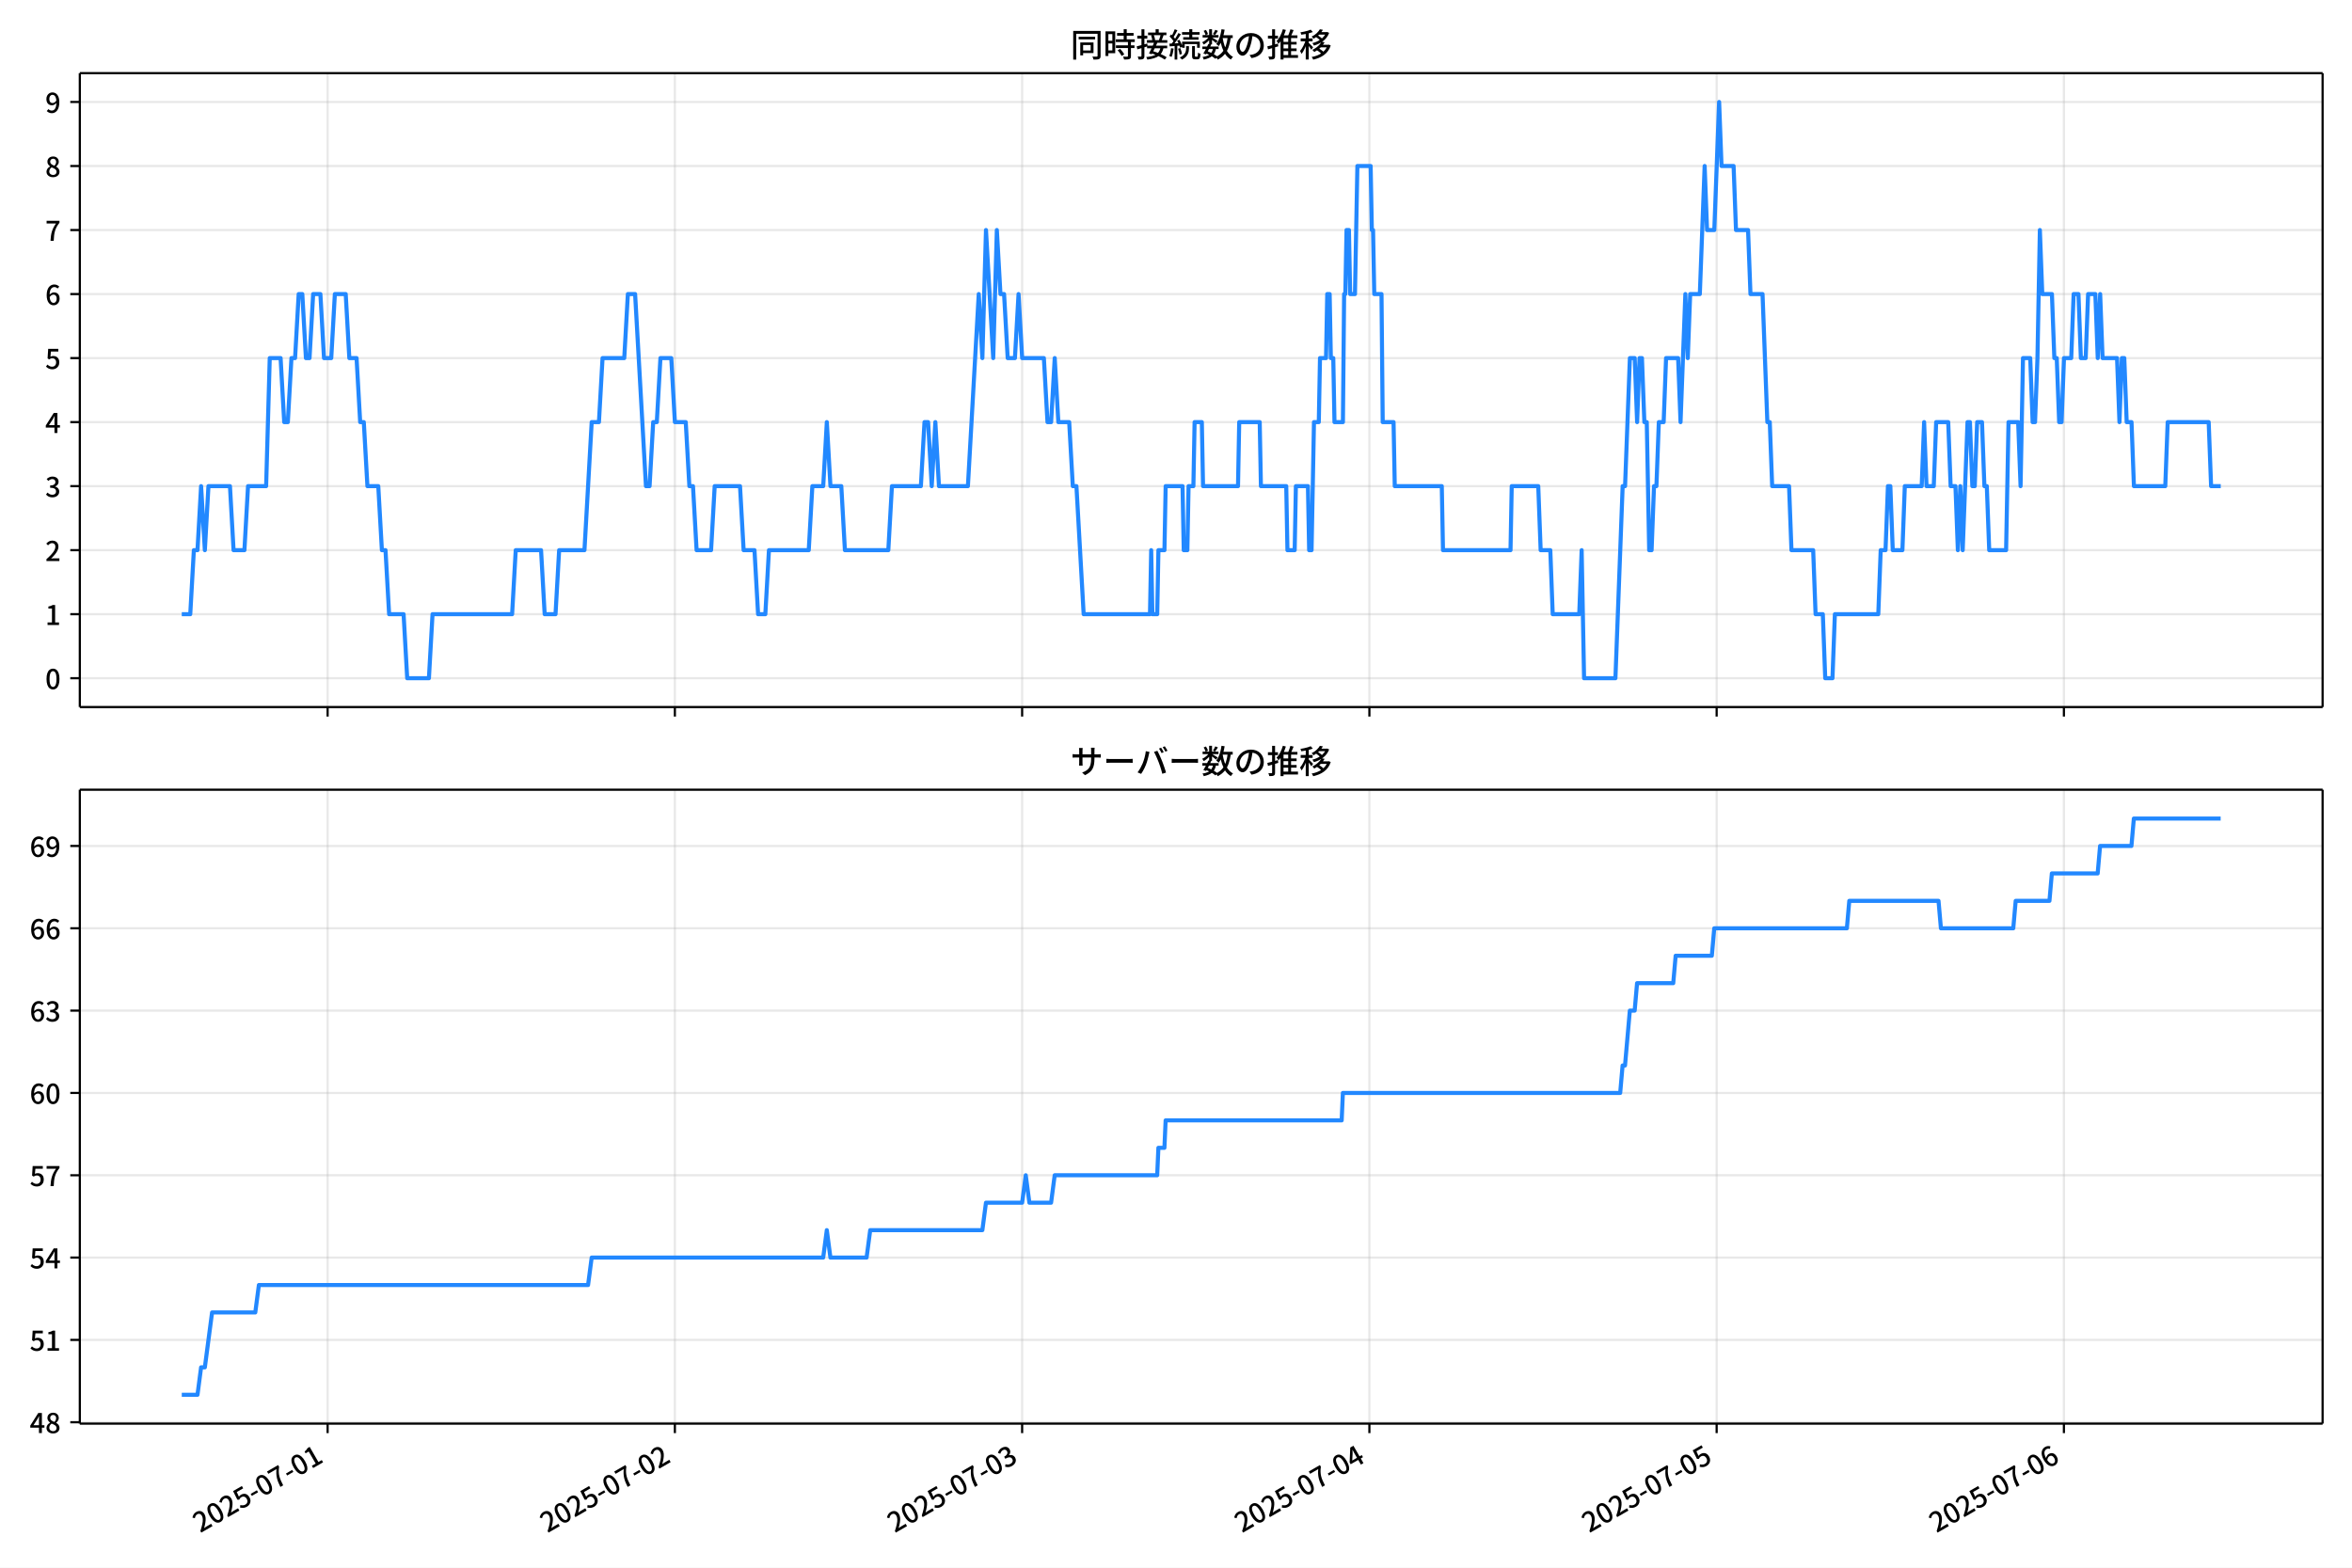
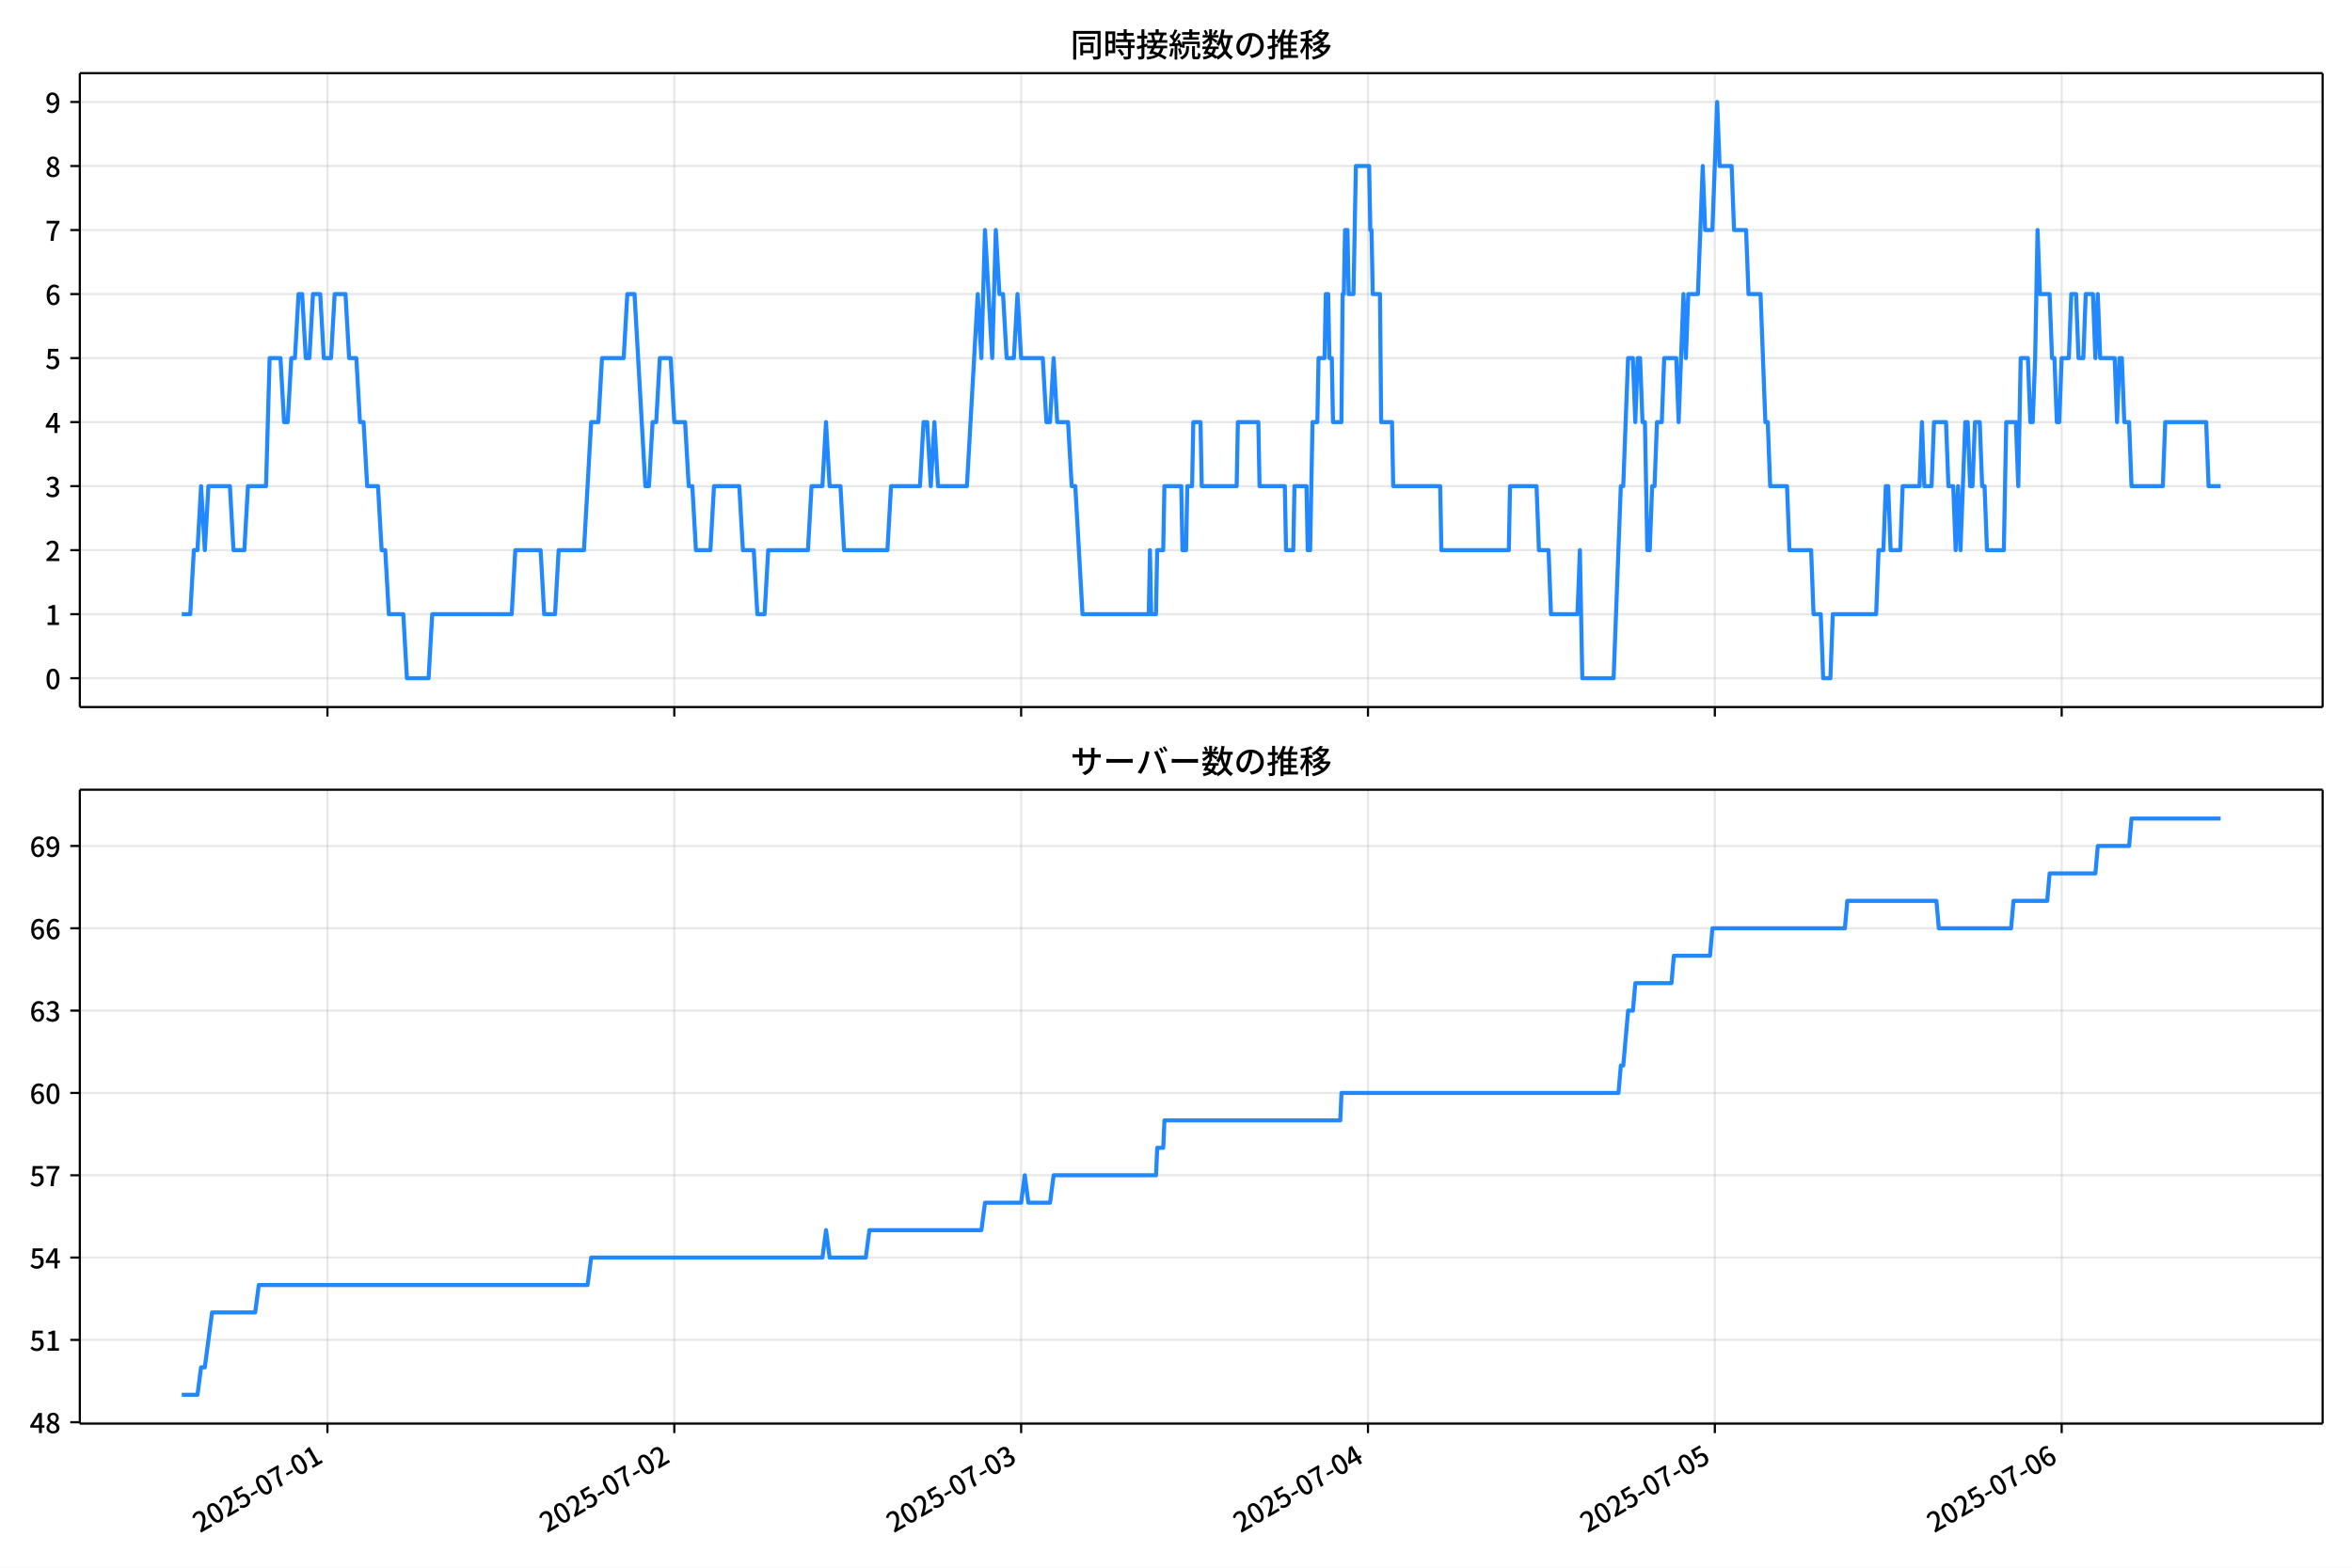
<svg xmlns="http://www.w3.org/2000/svg" xmlns:xlink="http://www.w3.org/1999/xlink" version="1.1" viewBox="0 0 864 576">
  <defs>
    <style type="text/css">*{stroke-linejoin: round; stroke-linecap: butt}</style>
  </defs>
  <g id="aa">
    <g id="ab">
      <path d="m0 576h864v-576h-864z" fill="#fff" />
    </g>
    <g id="ac">
      <g id="ad">
        <path d="m29.32 259.78h823.88v-232.9h-823.88z" fill="#fff" />
      </g>
      <g id="ae">
        <g id="af">
          <g id="ag">
-             <path d="m120.35 259.78v-232.9" clip-path="url(#c)" fill="none" stroke="#b0b0b0" stroke-linecap="square" stroke-opacity=".3" stroke-width=".8" />
+             <path d="m120.29 259.78v-232.9" clip-path="url(#c)" fill="none" stroke="#b0b0b0" stroke-linecap="square" stroke-opacity=".3" stroke-width=".8" />
          </g>
          <g id="ah">
            <defs>
              <path id="f" d="m0 0v3.5" stroke="#000" stroke-width=".8" />
            </defs>
-             <use x="120.35" y="259.778" stroke="#000000" stroke-width=".8" xlink:href="#f" />
+             <use x="120.287" y="259.778" stroke="#000000" stroke-width=".8" xlink:href="#f" />
          </g>
        </g>
        <g id="ai">
          <g id="aj">
-             <path d="m247.91 259.78v-232.9" clip-path="url(#c)" fill="none" stroke="#b0b0b0" stroke-linecap="square" stroke-opacity=".3" stroke-width=".8" />
+             <path d="m247.7 259.78v-232.9" clip-path="url(#c)" fill="none" stroke="#b0b0b0" stroke-linecap="square" stroke-opacity=".3" stroke-width=".8" />
          </g>
          <g id="ak">
-             <use x="247.914" y="259.778" stroke="#000000" stroke-width=".8" xlink:href="#f" />
+             <use x="247.7" y="259.778" stroke="#000000" stroke-width=".8" xlink:href="#f" />
          </g>
        </g>
        <g id="al">
          <g id="am">
-             <path d="m375.48 259.78v-232.9" clip-path="url(#c)" fill="none" stroke="#b0b0b0" stroke-linecap="square" stroke-opacity=".3" stroke-width=".8" />
+             <path d="m375.11 259.78v-232.9" clip-path="url(#c)" fill="none" stroke="#b0b0b0" stroke-linecap="square" stroke-opacity=".3" stroke-width=".8" />
          </g>
          <g id="an">
-             <use x="375.478" y="259.778" stroke="#000000" stroke-width=".8" xlink:href="#f" />
+             <use x="375.114" y="259.778" stroke="#000000" stroke-width=".8" xlink:href="#f" />
          </g>
        </g>
        <g id="ao">
          <g id="ap">
-             <path d="m503.04 259.78v-232.9" clip-path="url(#c)" fill="none" stroke="#b0b0b0" stroke-linecap="square" stroke-opacity=".3" stroke-width=".8" />
+             <path d="m502.53 259.78v-232.9" clip-path="url(#c)" fill="none" stroke="#b0b0b0" stroke-linecap="square" stroke-opacity=".3" stroke-width=".8" />
          </g>
          <g id="aq">
-             <use x="503.042" y="259.778" stroke="#000000" stroke-width=".8" xlink:href="#f" />
+             <use x="502.527" y="259.778" stroke="#000000" stroke-width=".8" xlink:href="#f" />
          </g>
        </g>
        <g id="ar">
          <g id="as">
-             <path d="m630.61 259.78v-232.9" clip-path="url(#c)" fill="none" stroke="#b0b0b0" stroke-linecap="square" stroke-opacity=".3" stroke-width=".8" />
+             <path d="m629.94 259.78v-232.9" clip-path="url(#c)" fill="none" stroke="#b0b0b0" stroke-linecap="square" stroke-opacity=".3" stroke-width=".8" />
          </g>
          <g id="at">
-             <use x="630.606" y="259.778" stroke="#000000" stroke-width=".8" xlink:href="#f" />
+             <use x="629.94" y="259.778" stroke="#000000" stroke-width=".8" xlink:href="#f" />
          </g>
        </g>
        <g id="au">
          <g id="av">
-             <path d="m758.17 259.78v-232.9" clip-path="url(#c)" fill="none" stroke="#b0b0b0" stroke-linecap="square" stroke-opacity=".3" stroke-width=".8" />
+             <path d="m757.35 259.78v-232.9" clip-path="url(#c)" fill="none" stroke="#b0b0b0" stroke-linecap="square" stroke-opacity=".3" stroke-width=".8" />
          </g>
          <g id="aw">
-             <use x="758.17" y="259.778" stroke="#000000" stroke-width=".8" xlink:href="#f" />
+             <use x="757.353" y="259.778" stroke="#000000" stroke-width=".8" xlink:href="#f" />
          </g>
        </g>
      </g>
      <g id="ax">
        <g id="ay">
          <g id="az">
            <path d="m29.32 249.19h823.88" clip-path="url(#c)" fill="none" stroke="#b0b0b0" stroke-linecap="square" stroke-opacity=".3" stroke-width=".8" />
          </g>
          <g id="ba">
            <defs>
              <path id="b" d="m0 0h-3.5" stroke="#000" stroke-width=".8" />
            </defs>
            <use x="29.32" y="249.191" stroke="#000000" stroke-width=".8" xlink:href="#b" />
          </g>
          <g id="bb">
            <g transform="translate(16.62 253.18) scale(.1 -.1)">
              <defs>
                <path id="a" transform="scale(.015625)" d="m1830-90q-460 0-806 275-346 276-535 823-188 547-188 1366 0 820 188 1357 189 538 535 803 346 266 806 266 461 0 800-269 340-269 528-803 189-534 189-1354 0-819-189-1366-188-547-528-823-339-275-800-275zm0 589q237 0 422 185 186 186 288 599 103 413 103 1091 0 679-103 1082-102 403-288 582-185 180-422 180-236 0-422-180-186-179-292-582-105-403-105-1082 0-678 105-1091 106-413 292-599 186-185 422-185z" />
              </defs>
              <use xlink:href="#a" />
            </g>
          </g>
        </g>
        <g id="bc">
          <g id="bd">
            <path d="m29.32 225.67h823.88" clip-path="url(#c)" fill="none" stroke="#b0b0b0" stroke-linecap="square" stroke-opacity=".3" stroke-width=".8" />
          </g>
          <g id="be">
            <use x="29.32" y="225.666" stroke="#000000" stroke-width=".8" xlink:href="#b" />
          </g>
          <g id="bf">
            <g transform="translate(16.62 229.65) scale(.1 -.1)">
              <defs>
                <path id="m" transform="scale(.015625)" d="m544 0v608h1037v3277h-845v467q333 58 579 147 247 90 451 218h557v-4109h915v-608h-2694z" />
              </defs>
              <use xlink:href="#m" />
            </g>
          </g>
        </g>
        <g id="bg">
          <g id="bh">
            <path d="m29.32 202.14h823.88" clip-path="url(#c)" fill="none" stroke="#b0b0b0" stroke-linecap="square" stroke-opacity=".3" stroke-width=".8" />
          </g>
          <g id="bi">
            <use x="29.32" y="202.141" stroke="#000000" stroke-width=".8" xlink:href="#b" />
          </g>
          <g id="bj">
            <g transform="translate(16.62 206.13) scale(.1 -.1)">
              <defs>
                <path id="e" transform="scale(.015625)" d="m282 0v429q697 621 1164 1136 468 515 701 956 234 442 234 826 0 256-87 451-86 196-262 301-176 106-445 106-275 0-506-151-230-150-422-368l-416 410q301 333 637 518 336 186 803 186 429 0 749-176t496-493 176-745q0-455-224-919t-615-935q-390-470-889-950 186 20 394 36t374 16h1184v-634h-3046z" />
              </defs>
              <use xlink:href="#e" />
            </g>
          </g>
        </g>
        <g id="bk">
          <g id="bl">
            <path d="m29.32 178.62h823.88" clip-path="url(#c)" fill="none" stroke="#b0b0b0" stroke-linecap="square" stroke-opacity=".3" stroke-width=".8" />
          </g>
          <g id="bm">
            <use x="29.32" y="178.616" stroke="#000000" stroke-width=".8" xlink:href="#b" />
          </g>
          <g id="bn">
            <g transform="translate(16.62 182.6) scale(.1 -.1)">
              <defs>
                <path id="l" transform="scale(.015625)" d="m1715-90q-371 0-656 90t-503 240q-217 150-377 323l359 474q211-205 479-359 269-153 634-153 269 0 467 92 199 93 311 266t112 423q0 256-125 451t-429 300q-304 106-835 106v551q467 0 732 105 266 106 384 291 119 186 119 423 0 307-192 489-192 183-531 183-269 0-503-119-233-118-438-316l-384 460q282 256 614 413 333 157 737 157 422 0 748-144 327-144 512-413 186-269 186-659 0-403-221-685-221-281-592-422v-26q269-70 490-227t349-400 128-557q0-422-215-726-214-304-573-468-358-163-787-163z" />
              </defs>
              <use xlink:href="#l" />
            </g>
          </g>
        </g>
        <g id="bo">
          <g id="bp">
            <path d="m29.32 155.09h823.88" clip-path="url(#c)" fill="none" stroke="#b0b0b0" stroke-linecap="square" stroke-opacity=".3" stroke-width=".8" />
          </g>
          <g id="bq">
            <use x="29.32" y="155.091" stroke="#000000" stroke-width=".8" xlink:href="#b" />
          </g>
          <g id="br">
            <g transform="translate(16.62 159.08) scale(.1 -.1)">
              <defs>
                <path id="k" transform="scale(.015625)" d="m2170 0v3072q0 192 12 457 13 266 20 458h-26q-90-179-183-365-92-185-195-364l-921-1415h2579v-576h-3328v493l1875 2957h858v-4717h-691z" />
              </defs>
              <use xlink:href="#k" />
            </g>
          </g>
        </g>
        <g id="bs">
          <g id="bt">
            <path d="m29.32 131.57h823.88" clip-path="url(#c)" fill="none" stroke="#b0b0b0" stroke-linecap="square" stroke-opacity=".3" stroke-width=".8" />
          </g>
          <g id="bu">
            <use x="29.32" y="131.566" stroke="#000000" stroke-width=".8" xlink:href="#b" />
          </g>
          <g id="bv">
            <g transform="translate(16.62 135.55) scale(.1 -.1)">
              <defs>
                <path id="h" transform="scale(.015625)" d="m1715-90q-365 0-653 90t-506 237q-217 147-383 307l352 480q134-134 294-246t361-183q202-70 452-70 262 0 473 118 212 119 333 346 122 227 122 541 0 460-247 716-246 256-649 256-224 0-384-64t-365-198l-365 237 141 2240h2387v-627h-1747l-109-1204q154 77 307 118 154 42 340 42 397 0 723-160t518-490q192-329 192-847 0-519-224-887t-586-560q-361-192-777-192z" />
              </defs>
              <use xlink:href="#h" />
            </g>
          </g>
        </g>
        <g id="bw">
          <g id="bx">
            <path d="m29.32 108.04h823.88" clip-path="url(#c)" fill="none" stroke="#b0b0b0" stroke-linecap="square" stroke-opacity=".3" stroke-width=".8" />
          </g>
          <g id="by">
            <use x="29.32" y="108.041" stroke="#000000" stroke-width=".8" xlink:href="#b" />
          </g>
          <g id="bz">
            <g transform="translate(16.62 112.03) scale(.1 -.1)">
              <defs>
                <path id="j" transform="scale(.015625)" d="m1971-90q-339 0-634 144-294 144-518 435-224 292-352 733-128 442-128 1044 0 678 147 1161 148 483 397 784 250 301 570 445t665 144q397 0 688-147 292-147 490-359l-403-448q-128 154-327 253-198 99-409 99-307 0-567-182-259-182-413-605-153-422-153-1145 0-608 115-1002t326-589q212-195 493-195 212 0 375 121 163 122 259 343t96 522q0 300-90 511-89 212-259 320-169 109-419 109-211 0-451-134t-458-461l-25 538q134 192 313 323t374 201q196 71 375 71 397 0 694-163 298-163 467-490 170-326 170-825 0-468-195-817-195-348-512-544-317-195-701-195z" />
              </defs>
              <use xlink:href="#j" />
            </g>
          </g>
        </g>
        <g id="ca">
          <g id="cb">
            <path d="m29.32 84.516h823.88" clip-path="url(#c)" fill="none" stroke="#b0b0b0" stroke-linecap="square" stroke-opacity=".3" stroke-width=".8" />
          </g>
          <g id="cc">
            <use x="29.32" y="84.516" stroke="#000000" stroke-width=".8" xlink:href="#b" />
          </g>
          <g id="cd">
            <g transform="translate(16.62 88.501) scale(.1 -.1)">
              <defs>
                <path id="i" transform="scale(.015625)" d="m1235 0q32 646 109 1187t224 1024 384 941 576 938h-2208v627h3027v-455q-409-512-665-989-256-476-397-969t-205-1053-90-1251h-755z" />
              </defs>
              <use xlink:href="#i" />
            </g>
          </g>
        </g>
        <g id="ce">
          <g id="cf">
            <path d="m29.32 60.991h823.88" clip-path="url(#c)" fill="none" stroke="#b0b0b0" stroke-linecap="square" stroke-opacity=".3" stroke-width=".8" />
          </g>
          <g id="cg">
            <use x="29.32" y="60.991" stroke="#000000" stroke-width=".8" xlink:href="#b" />
          </g>
          <g id="ch">
            <g transform="translate(16.62 64.976) scale(.1 -.1)">
              <defs>
                <path id="r" transform="scale(.015625)" d="m1830-90q-441 0-787 163-345 164-547 448-202 285-202 650 0 314 122 557t314 419 403 291v32q-256 186-442 458-185 272-185 643 0 365 176 640t480 425q304 151 694 151 410 0 704-160t457-439q164-278 164-649 0-237-96-448t-234-381q-137-169-291-278v-32q218-115 397-285 179-169 288-406t109-557q0-346-189-628-189-281-532-448-342-166-803-166zm314 2708q205 198 310 419 106 221 106 464 0 211-83 384t-247 272q-163 99-393 99-288 0-480-183-192-182-192-502 0-256 134-429 135-172 359-294t486-230zm-294-2170q236 0 418 89 183 90 285 253 103 164 103 388 0 211-90 367-89 157-246 272-157 116-368 215t-454 195q-244-173-398-426-153-252-153-553 0-237 118-416 119-179 324-282 205-102 461-102z" />
              </defs>
              <use xlink:href="#r" />
            </g>
          </g>
        </g>
        <g id="ci">
          <g id="cj">
            <path d="m29.32 37.466h823.88" clip-path="url(#c)" fill="none" stroke="#b0b0b0" stroke-linecap="square" stroke-opacity=".3" stroke-width=".8" />
          </g>
          <g id="ck">
            <use x="29.32" y="37.466" stroke="#000000" stroke-width=".8" xlink:href="#b" />
          </g>
          <g id="cl">
            <g transform="translate(16.62 41.451) scale(.1 -.1)">
              <defs>
                <path id="q" transform="scale(.015625)" d="m1562-90q-410 0-708 150-297 151-502 356l403 461q141-160 346-256t422-96q224 0 425 102 202 103 352 333 151 230 237 614 87 384 87 941 0 589-115 970t-323 563-496 182q-205 0-372-118-166-118-262-336t-96-525q0-301 86-512 87-211 259-323 173-112 417-112 224 0 460 141 237 141 448 461l32-544q-134-180-313-314t-371-208-384-74q-391 0-689 166-297 167-467 496-169 330-169 823 0 467 195 816t515 541 698 192q339 0 636-138 298-137 519-419 221-281 349-710t128-1018q0-691-141-1187t-391-807q-249-310-563-461-313-150-652-150z" />
              </defs>
              <use xlink:href="#q" />
            </g>
          </g>
        </g>
      </g>
      <g id="cm">
-         <path d="m66.769 225.67h3.12l1.326-23.525h1.333l1.326-23.525 1.377 23.525 1.323-23.525h7.899l1.329 23.525h3.986l1.329-23.525h6.644l1.329-47.05h3.986l1.329 23.525h1.329l1.329-23.525h1.329l1.329-23.525h1.329l1.329 23.525h1.329l1.329-23.525h2.658l1.329 23.525h2.658l1.329-23.525h3.986l1.329 23.525h2.658l1.329 23.525h1.329l1.329 23.525h3.986l1.329 23.525h1.329l1.329 23.525h5.315l1.329 23.525h7.973l1.329-23.525h29.233l1.329-23.525h9.302l1.329 23.525h3.986l1.329-23.525h9.302l2.658-47.05h2.658l1.329-23.525h7.973l1.329-23.525h2.658l3.986 70.575h1.329l1.329-23.525h1.329l1.329-23.525h3.986l1.329 23.525h3.986l1.329 23.525h1.329l1.329 23.525h5.315l1.329-23.525h9.302l1.329 23.525h3.986l1.329 23.525h2.658l1.329-23.525h14.617l1.329-23.525h3.986l1.329-23.525 1.329 23.525h3.986l1.329 23.525h15.945l1.329-23.525h10.63l1.329-23.525h1.329l1.329 23.525 1.329-23.525 1.329 23.525h10.63l3.986-70.575 1.329 23.525 1.329-47.05 2.658 47.05 1.329-47.05 1.329 23.525h1.329l1.329 23.525h2.658l1.329-23.525 1.329 23.525h7.973l1.329 23.525h1.329l1.329-23.525 1.329 23.525h3.986l1.329 23.525h1.329l2.658 47.05h24.361l.443-23.525.443 23.525h1.772l.443-23.525h2.215l.443-23.525h6.201l.443 23.525h1.329l.443-23.525h1.772l.443-23.525h2.658l.443 23.525h12.845l.443-23.525h7.53l.443 23.525h9.302l.443 23.525h2.658l.443-23.525h4.429l.443 23.525h.886l.886-47.05h1.772l.443-23.525h2.215l.443-23.525h.886l.443 23.525h.886l.443 23.525h3.1l.443-47.05h.443l.443-23.525h.886l.443 23.525h1.772l.886-47.05h4.872l.443 23.525h.443l.443 23.525h2.658l.443 47.05h3.986l.443 23.525h17.274l.443 23.525h24.804l.443-23.525h9.745l.886 23.525h3.543l.886 23.525h9.745l.886-23.525.886 47.05h11.516l2.658-70.575h.886l1.772-47.05h1.772l.886 23.525.886-23.525h.886l.886 23.525h.886l.886 47.05h.886l.886-23.525h.886l.886-23.525h1.772l.886-23.525h4.429l.886 23.525 1.772-47.05.886 23.525.886-23.525h3.543l1.772-47.05.886 23.525h2.658l1.772-47.05.886 23.525h4.429l.886 23.525h4.429l.886 23.525h4.429l1.772 47.05h.886l.886 23.525h6.201l.886 23.525h7.973l.886 23.525h2.658l.886 23.525h2.658l.886-23.525h15.945l.886-23.525h1.772l.886-23.525h.886l.886 23.525h3.543l.886-23.525h6.201l.886-23.525.886 23.525h2.658l.886-23.525h4.429l.886 23.525h1.772l.886 23.525.886-23.525.886 23.525 1.772-47.05h.886l.886 23.525h.886l.886-23.525h1.772l.886 23.525h.886l.886 23.525h6.201l.886-47.05h3.543l.886 23.525.886-47.05h2.658l.886 23.525h.886l.886-23.525.886-47.05.886 23.525h3.543l.886 23.525h.886l.886 23.525h.886l.886-23.525h2.658l.886-23.525h1.772l.886 23.525h1.772l.886-23.525h2.658l.886 23.525.886-23.525.886 23.525h5.315l.886 23.525.886-23.525h.886l.886 23.525h1.772l.886 23.525h11.516l.886-23.525h15.06l.886 23.525h3.543v0" clip-path="url(#c)" fill="none" stroke="#28f" stroke-linecap="square" stroke-width="1.5" />
+         <path d="m66.769 225.67h3.116l1.324-23.525h1.332l1.324-23.525 1.376 23.525 1.321-23.525h7.89l1.327 23.525h3.982l1.327-23.525h6.636l1.327-47.05h3.982l1.327 23.525h1.327l1.327-23.525h1.327l1.327-23.525h1.327l1.327 23.525h1.327l1.327-23.525h2.654l1.327 23.525h2.654l1.327-23.525h3.982l1.327 23.525h2.654l1.327 23.525h1.327l1.327 23.525h3.982l1.327 23.525h1.327l1.327 23.525h5.309l1.327 23.525h7.963l1.327-23.525h29.199l1.327-23.525h9.29l1.327 23.525h3.982l1.327-23.525h9.29l2.654-47.05h2.654l1.327-23.525h7.963l1.327-23.525h2.654l3.982 70.575h1.327l1.327-23.525h1.327l1.327-23.525h3.982l1.327 23.525h3.982l1.327 23.525h1.327l1.327 23.525h5.309l1.327-23.525h9.29l1.327 23.525h3.982l1.327 23.525h2.654l1.327-23.525h14.599l1.327-23.525h3.982l1.327-23.525 1.327 23.525h3.982l1.327 23.525h15.927l1.327-23.525h10.618l1.327-23.525h1.327l1.327 23.525 1.327-23.525 1.327 23.525h10.618l3.982-70.575 1.327 23.525 1.327-47.05 2.654 47.05 1.327-47.05 1.327 23.525h1.327l1.327 23.525h2.654l1.327-23.525 1.327 23.525h7.963l1.327 23.525h1.327l1.327-23.525 1.327 23.525h3.982l1.327 23.525h1.327l2.654 47.05h24.332l.442-23.525.442 23.525h1.77l.442-23.525h2.212l.442-23.525h6.194l.442 23.525h1.327l.442-23.525h1.77l.442-23.525h2.654l.442 23.525h12.83l.442-23.525h7.521l.442 23.525h9.29l.442 23.525h2.654l.442-23.525h4.424l.442 23.525h.885l.885-47.05h1.77l.442-23.525h2.212l.442-23.525h.885l.442 23.525h.885l.442 23.525h3.097l.442-47.05h.442l.442-23.525h.885l.442 23.525h1.77l.885-47.05h4.867l.442 23.525h.442l.442 23.525h2.654l.442 47.05h3.982l.442 23.525h17.254l.442 23.525h24.775l.442-23.525h9.733l.885 23.525h3.539l.885 23.525h9.733l.885-23.525.885 47.05h11.503l2.654-70.575h.885l1.77-47.05h1.77l.885 23.525.885-23.525h.885l.885 23.525h.885l.885 47.05h.885l.885-23.525h.885l.885-23.525h1.77l.885-23.525h4.424l.885 23.525 1.77-47.05.885 23.525.885-23.525h3.539l1.77-47.05.885 23.525h2.654l1.77-47.05.885 23.525h4.424l.885 23.525h4.424l.885 23.525h4.424l1.77 47.05h.885l.885 23.525h6.194l.885 23.525h7.963l.885 23.525h2.654l.885 23.525h2.654l.885-23.525h15.927l.885-23.525h1.77l.885-23.525h.885l.885 23.525h3.539l.885-23.525h6.194l.885-23.525.885 23.525h2.654l.885-23.525h4.424l.885 23.525h1.77l.885 23.525.885-23.525.885 23.525 1.77-47.05h.885l.885 23.525h.885l.885-23.525h1.77l.885 23.525h.885l.885 23.525h6.194l.885-47.05h3.539l.885 23.525.885-47.05h2.654l.885 23.525h.885l.885-23.525.885-47.05.885 23.525h3.539l.885 23.525h.885l.885 23.525h.885l.885-23.525h2.654l.885-23.525h1.77l.885 23.525h1.77l.885-23.525h2.654l.885 23.525.885-23.525.885 23.525h5.309l.885 23.525.885-23.525h.885l.885 23.525h1.77l.885 23.525h11.503l.885-23.525h15.042l.885 23.525h4.424v0" clip-path="url(#c)" fill="none" stroke="#28f" stroke-linecap="square" stroke-width="1.5" />
      </g>
      <g id="cn">
        <path d="m29.32 259.78v-232.9" fill="none" stroke="#000" stroke-linecap="square" stroke-width=".8" />
      </g>
      <g id="co">
        <path d="m853.2 259.78v-232.9" fill="none" stroke="#000" stroke-linecap="square" stroke-width=".8" />
      </g>
      <g id="cp">
        <path d="m29.32 259.78h823.88" fill="none" stroke="#000" stroke-linecap="square" stroke-width=".8" />
      </g>
      <g id="cq">
        <path d="m29.32 26.88h823.88" fill="none" stroke="#000" stroke-linecap="square" stroke-width=".8" />
      </g>
      <g id="cr">
        <g transform="translate(393.26 20.88) scale(.12 -.12)">
          <defs>
            <path id="x" transform="scale(.015625)" d="m1587 3936h3232v-518h-3232v518zm320-1114h557v-2534h-557v2534zm301 0h2291v-2086h-2291v512h1734v1069h-1734v505zm-1683 2260h5113v-570h-4524v-5056h-589v5626zm4768 0h595v-4896q0-250-67-397t-227-218q-160-77-426-96t-675-19q-13 83-45 192t-77 218q-45 108-89 185 281-13 527-13 247 0 330 0 83 7 118 42 36 35 36 112v4890z" />
            <path id="v" transform="scale(.015625)" d="m2714 4672h3238v-525h-3238v525zm-244-1235h3712v-538h-3712v538zm20-1184h3635v-531h-3635v531zm1523 3155h595v-2310h-595v2310zm832-2451h589v-2823q0-230-61-364-61-135-227-199-167-70-423-86t-633-16q-20 121-78 285-57 163-121 284 275-6 509-9t310-3q77 6 106 28 29 23 29 93v2810zm-2023-1677 487 282q153-160 313-352t294-381q135-189 206-343l-519-313q-64 153-189 348-124 196-278 394-154 199-314 365zm-2086 3718h1619v-4281h-1619v544h1056v3187h-1056v550zm32-1843h1293v-537h-1293v537zm-320 1843h563v-4832h-563v4832z" />
            <path id="w" transform="scale(.015625)" d="m3866 5408h614v-870h-614v870zm-1479-653h3597v-518h-3597v518zm-230-1485h4e3v-518h-4e3v518zm825 922 519 102q64-160 121-342 58-182 96-352 39-170 45-304l-544-128q-6 134-42 313-35 180-83 365-48 186-112 346zm1856 109 589-71q-96-275-202-557-105-281-195-486l-518 77q58 147 122 329 64 183 118 372t86 336zm-2643-2106h3943v-518h-3943v518zm1408 685 602-115q-167-371-362-784t-390-797-362-685l-525 179q160 288 346 666t368 784 323 752zm-659-2157 358 403q352-102 733-240 381-137 752-304 371-166 697-336 327-169 558-329l-384-461q-218 160-532 336-313 176-685 345-371 170-755 323-384 154-742 263zm1894 1114 583-71q-122-550-353-944-230-393-604-662t-922-435q-547-167-1296-269-25 128-93 269-67 141-137 230 678 64 1168 192t819 349q330 221 531 550 202 330 304 791zm-4684 217q396 90 953 240 557 151 1120 311l77-544q-525-154-1053-311-528-156-963-284l-134 588zm121 2093h1965v-563h-1965v563zm819 1248h576v-5229q0-236-51-374t-192-208q-141-77-355-99-214-23-541-16-13 115-64 288t-109 294q205-6 381-6t234 0q64 0 92 28 29 29 29 93v5229z" />
            <path id="u" transform="scale(.015625)" d="m4058 5408h595v-1798h-595v1798zm-1415-563h3443v-499h-3443v499zm231-992h3008v-499h-3008v499zm-224-877h3475v-1203h-531v729h-2432v-729h-512v1203zm1964-877h551v-1881q0-122 22-157 23-35 106-35 25 0 92 0 68 0 135 0t99 0q51 0 83 54t45 224 19 515q90-70 234-131t259-93q-19-429-83-662-64-234-183-326-118-93-316-93-39 0-103 0t-134 0-138 0q-67 0-99 0-237 0-365 64t-176 218q-48 153-48 422v1881zm-1164-6h550v-455q0-243-48-528-48-284-186-579-137-294-409-572-272-279-727-503-70 90-192 208-121 118-230 195 416 205 665 438 250 234 371 474 122 240 164 467 42 228 42 413v442zm-2240 3309 524-192q-121-244-259-503-137-259-275-496t-259-416l-410 173q122 186 246 438 125 253 240 515 116 263 193 481zm716-743 500-230q-224-359-496-756-272-396-548-764-275-368-518-650l-358 205q179 211 377 483 199 272 387 569 189 298 358 592 170 295 298 551zm-1721-665 307 403q166-154 339-340 173-185 320-364t224-327l-326-460q-77 160-218 348-141 189-314 384-172 196-332 356zm1485-832 435 179q128-211 249-458 122-246 215-474 93-227 137-412l-473-211q-32 185-119 422-86 237-201 486-115 250-243 468zm-1530-583q422 26 998 54 576 29 1184 68l7-499q-570-45-1127-84-556-38-992-70l-70 531zm1702-992 436 135q121-276 214-596t118-556l-454-148q-26 237-112 563-86 327-202 602zm-1363 109 499-83q-57-455-163-897-105-441-253-748-51 32-134 73-83 42-170 83-86 42-144 62 148 294 234 697t131 813zm691 627h525v-2861h-525v2861z" />
            <path id="o" transform="scale(.015625)" d="m224 2022h3187v-499h-3187v499zm51 2247h3111v-487h-3111v487zm1127-1735 563-121q-154-320-333-672t-352-679q-173-326-326-582l-532 173q148 243 324 566t345 669q170 346 311 646zm934-832 563-64q-89-480-262-838t-461-614-701-432-976-298q-25 128-99 269t-157 237q659 102 1085 303 426 202 666 554t342 883zm422 3597 519-211q-147-218-298-436-150-217-278-377l-403 186q121 173 252 413 132 240 208 425zm-1203 109h563v-2957h-563v2957zm-1075-320 448 186q134-192 246-420 112-227 157-393l-467-211q-38 172-147 406t-237 432zm1094-1050 397-236q-160-263-400-529-240-265-519-489-278-224-553-378-51 103-141 237-89 135-179 218 269 109 534 294 266 186 493 416 228 231 368 467zm487-204q83-45 246-145 163-99 352-211t346-211 221-150l-327-423q-83 77-230 198-147 122-317 253-170 132-327 250-156 119-259 189l295 250zm1798 396h2311v-556h-2311v556zm115 1178 615-90q-103-640-263-1235t-384-1101q-224-505-512-889-44 57-134 134t-186 157-166 125q275 339 473 796 199 458 340 995 141 538 217 1108zm1223-1510 614-58q-147-1101-445-1940-297-838-813-1443-515-604-1321-1014-26 71-90 177-64 105-134 208-70 102-128 159 742 346 1212 880 471 535 730 1290 260 755 375 1741zm-1005-135q134-851 387-1597 253-745 659-1305 407-560 1002-874-70-57-154-150-83-93-154-189-70-96-121-179-633 371-1056 988-422 618-688 1434-265 816-425 1783l550 89zm-3309-3065 327 416q377-148 754-330 378-182 701-378 324-195 548-368l-416-435q-211 179-519 378-307 198-666 383-358 186-729 334z" />
            <path id="t" transform="scale(.015625)" d="m3686 4378q-64-493-163-1041-99-547-265-1084-192-653-432-1104t-522-688-595-237q-320 0-596 221-275 221-448 621-172 400-172 931 0 537 220 1017 221 480 611 851 391 372 909 583 519 211 1121 211 576 0 1040-186 464-185 793-515 330-329 502-771 173-441 173-941 0-672-278-1194-278-521-816-851-538-329-1318-444l-378 601q166 20 307 42t263 48q307 70 585 217 279 148 496 375 218 227 342 534 125 308 125 692t-122 713q-121 330-358 573-236 243-582 380-346 138-781 138-525 0-935-186-409-185-694-489-284-304-432-656-147-352-147-678 0-365 89-605 90-240 224-355 135-115 276-115t288 144 297 457q151 314 298 800 147 461 246 982 100 522 145 1021l684-12z" />
            <path id="p" transform="scale(.015625)" d="m2995 2925h2893v-519h-2893v519zm0-1280h2893v-519h-2893v519zm-64-1299h3232v-557h-3232v557zm1312 3577h563v-3763h-563v3763zm429 1466 634-141q-154-390-340-794-185-403-339-684l-512 140q103 199 208 458 106 259 195 528 90 269 154 493zm-1472 25 582-147q-153-518-371-1018-217-499-483-931t-573-758q-38 64-109 160-70 96-147 198-77 103-141 160 416 416 733 1034t509 1302zm128-1203h2720v-537h-2720v-4205h-582v4422l313 320h269zm-3174-2157q396 90 953 240 557 151 1120 311l77-544q-525-154-1053-311-528-156-963-284l-134 588zm121 2093h1965v-563h-1965v563zm819 1248h576v-5229q0-236-51-374t-192-208q-141-77-355-99-214-23-541-16-13 115-64 288t-109 294q205-6 381-6t234 0q64 0 92 28 29 29 29 93v5229z" />
            <path id="n" transform="scale(.015625)" d="m4051 5402 595-109q-281-493-729-941t-1107-806q-39 64-106 144t-141 153q-73 74-137 119 608 288 1011 678t614 762zm-77-557h1511v-493h-1863l352 493zm1293 0h109l109 25 384-179q-192-505-496-905t-695-701q-390-301-845-519-454-217-947-358-44 109-137 253t-176 227q448 109 867 294 419 186 777 445 359 259 631 592t419 730v96zm-1990-954 377 307q167-96 336-218 170-121 320-249 151-128 247-237l-397-332q-90 108-237 236t-317 259q-169 132-329 234zm1107-934 595-109q-307-538-803-1031-496-492-1232-876-38 64-102 144t-138 156q-74 77-138 116 455 217 807 483t604 554q253 288 407 563zm-90-589h1460v-506h-1818l358 506zm1268 0h121l109 26 384-167q-192-614-531-1075t-787-794q-448-332-983-553-534-221-1129-355-45 115-132 269-86 153-176 249 551 96 1043 285 493 189 903 473 410 285 714 669t464 883v90zm-2132-1056 410 339q186-102 384-237 198-134 371-275t282-269l-435-371q-103 128-270 272-166 144-361 288t-381 253zm-2150 3533h589v-5376h-589v5376zm-992-1242h2336v-569h-2336v569zm1024-224 365-160q-96-339-231-707-134-368-291-727-157-358-336-672-179-313-365-537-44 128-134 291t-160 272q173 192 339 457 167 266 323 570 157 304 282 618t208 595zm941 1946 416-467q-314-122-695-221-380-99-784-173-403-74-780-131-20 102-71 236-51 135-102 231 358 58 732 138 375 80 711 179t573 208zm-397-2579q58-45 179-170 122-125 266-266 144-140 259-265t160-183l-352-473q-58 102-157 255-99 154-218 317-118 164-227 311-108 147-185 237l275 237z" />
          </defs>
          <use xlink:href="#x" />
          <use transform="translate(100)" xlink:href="#v" />
          <use transform="translate(200)" xlink:href="#w" />
          <use transform="translate(300)" xlink:href="#u" />
          <use transform="translate(400)" xlink:href="#o" />
          <use transform="translate(500)" xlink:href="#t" />
          <use transform="translate(600)" xlink:href="#p" />
          <use transform="translate(700)" xlink:href="#n" />
        </g>
      </g>
    </g>
    <g id="cs">
      <g id="ct">
        <path d="m29.32 523.06h823.88v-232.9h-823.88z" fill="#fff" />
      </g>
      <g id="cu">
        <g id="cv">
          <g id="cw">
-             <path d="m120.35 523.06v-232.9" clip-path="url(#d)" fill="none" stroke="#b0b0b0" stroke-linecap="square" stroke-opacity=".3" stroke-width=".8" />
+             <path d="m120.29 523.06v-232.9" clip-path="url(#d)" fill="none" stroke="#b0b0b0" stroke-linecap="square" stroke-opacity=".3" stroke-width=".8" />
          </g>
          <g id="cx">
-             <use x="120.35" y="523.055" stroke="#000000" stroke-width=".8" xlink:href="#f" />
+             <use x="120.287" y="523.055" stroke="#000000" stroke-width=".8" xlink:href="#f" />
          </g>
          <g id="cy">
-             <g transform="translate(73.561 563.33) rotate(-30) scale(.1 -.1)">
+             <g transform="translate(73.498 563.33) rotate(-30) scale(.1 -.1)">
              <defs>
                <path id="g" transform="scale(.015625)" d="m301 1536v544h1689v-544h-1689z" />
              </defs>
              <use xlink:href="#e" />
              <use transform="translate(57)" xlink:href="#a" />
              <use transform="translate(114)" xlink:href="#e" />
              <use transform="translate(171)" xlink:href="#h" />
              <use transform="translate(228)" xlink:href="#g" />
              <use transform="translate(263.7)" xlink:href="#a" />
              <use transform="translate(320.7)" xlink:href="#i" />
              <use transform="translate(377.7)" xlink:href="#g" />
              <use transform="translate(413.4)" xlink:href="#a" />
              <use transform="translate(470.4)" xlink:href="#m" />
            </g>
          </g>
        </g>
        <g id="cz">
          <g id="da">
-             <path d="m247.91 523.06v-232.9" clip-path="url(#d)" fill="none" stroke="#b0b0b0" stroke-linecap="square" stroke-opacity=".3" stroke-width=".8" />
+             <path d="m247.7 523.06v-232.9" clip-path="url(#d)" fill="none" stroke="#b0b0b0" stroke-linecap="square" stroke-opacity=".3" stroke-width=".8" />
          </g>
          <g id="db">
-             <use x="247.914" y="523.055" stroke="#000000" stroke-width=".8" xlink:href="#f" />
+             <use x="247.7" y="523.055" stroke="#000000" stroke-width=".8" xlink:href="#f" />
          </g>
          <g id="dc">
-             <g transform="translate(201.12 563.33) rotate(-30) scale(.1 -.1)">
+             <g transform="translate(200.91 563.33) rotate(-30) scale(.1 -.1)">
              <use xlink:href="#e" />
              <use transform="translate(57)" xlink:href="#a" />
              <use transform="translate(114)" xlink:href="#e" />
              <use transform="translate(171)" xlink:href="#h" />
              <use transform="translate(228)" xlink:href="#g" />
              <use transform="translate(263.7)" xlink:href="#a" />
              <use transform="translate(320.7)" xlink:href="#i" />
              <use transform="translate(377.7)" xlink:href="#g" />
              <use transform="translate(413.4)" xlink:href="#a" />
              <use transform="translate(470.4)" xlink:href="#e" />
            </g>
          </g>
        </g>
        <g id="dd">
          <g id="de">
-             <path d="m375.48 523.06v-232.9" clip-path="url(#d)" fill="none" stroke="#b0b0b0" stroke-linecap="square" stroke-opacity=".3" stroke-width=".8" />
+             <path d="m375.11 523.06v-232.9" clip-path="url(#d)" fill="none" stroke="#b0b0b0" stroke-linecap="square" stroke-opacity=".3" stroke-width=".8" />
          </g>
          <g id="df">
-             <use x="375.478" y="523.055" stroke="#000000" stroke-width=".8" xlink:href="#f" />
+             <use x="375.114" y="523.055" stroke="#000000" stroke-width=".8" xlink:href="#f" />
          </g>
          <g id="dg">
-             <g transform="translate(328.69 563.33) rotate(-30) scale(.1 -.1)">
+             <g transform="translate(328.32 563.33) rotate(-30) scale(.1 -.1)">
              <use xlink:href="#e" />
              <use transform="translate(57)" xlink:href="#a" />
              <use transform="translate(114)" xlink:href="#e" />
              <use transform="translate(171)" xlink:href="#h" />
              <use transform="translate(228)" xlink:href="#g" />
              <use transform="translate(263.7)" xlink:href="#a" />
              <use transform="translate(320.7)" xlink:href="#i" />
              <use transform="translate(377.7)" xlink:href="#g" />
              <use transform="translate(413.4)" xlink:href="#a" />
              <use transform="translate(470.4)" xlink:href="#l" />
            </g>
          </g>
        </g>
        <g id="dh">
          <g id="di">
-             <path d="m503.04 523.06v-232.9" clip-path="url(#d)" fill="none" stroke="#b0b0b0" stroke-linecap="square" stroke-opacity=".3" stroke-width=".8" />
+             <path d="m502.53 523.06v-232.9" clip-path="url(#d)" fill="none" stroke="#b0b0b0" stroke-linecap="square" stroke-opacity=".3" stroke-width=".8" />
          </g>
          <g id="dj">
-             <use x="503.042" y="523.055" stroke="#000000" stroke-width=".8" xlink:href="#f" />
+             <use x="502.527" y="523.055" stroke="#000000" stroke-width=".8" xlink:href="#f" />
          </g>
          <g id="dk">
-             <g transform="translate(456.25 563.33) rotate(-30) scale(.1 -.1)">
+             <g transform="translate(455.74 563.33) rotate(-30) scale(.1 -.1)">
              <use xlink:href="#e" />
              <use transform="translate(57)" xlink:href="#a" />
              <use transform="translate(114)" xlink:href="#e" />
              <use transform="translate(171)" xlink:href="#h" />
              <use transform="translate(228)" xlink:href="#g" />
              <use transform="translate(263.7)" xlink:href="#a" />
              <use transform="translate(320.7)" xlink:href="#i" />
              <use transform="translate(377.7)" xlink:href="#g" />
              <use transform="translate(413.4)" xlink:href="#a" />
              <use transform="translate(470.4)" xlink:href="#k" />
            </g>
          </g>
        </g>
        <g id="dl">
          <g id="dm">
-             <path d="m630.61 523.06v-232.9" clip-path="url(#d)" fill="none" stroke="#b0b0b0" stroke-linecap="square" stroke-opacity=".3" stroke-width=".8" />
+             <path d="m629.94 523.06v-232.9" clip-path="url(#d)" fill="none" stroke="#b0b0b0" stroke-linecap="square" stroke-opacity=".3" stroke-width=".8" />
          </g>
          <g id="dn">
-             <use x="630.606" y="523.055" stroke="#000000" stroke-width=".8" xlink:href="#f" />
+             <use x="629.94" y="523.055" stroke="#000000" stroke-width=".8" xlink:href="#f" />
          </g>
          <g id="do">
-             <g transform="translate(583.82 563.33) rotate(-30) scale(.1 -.1)">
+             <g transform="translate(583.15 563.33) rotate(-30) scale(.1 -.1)">
              <use xlink:href="#e" />
              <use transform="translate(57)" xlink:href="#a" />
              <use transform="translate(114)" xlink:href="#e" />
              <use transform="translate(171)" xlink:href="#h" />
              <use transform="translate(228)" xlink:href="#g" />
              <use transform="translate(263.7)" xlink:href="#a" />
              <use transform="translate(320.7)" xlink:href="#i" />
              <use transform="translate(377.7)" xlink:href="#g" />
              <use transform="translate(413.4)" xlink:href="#a" />
              <use transform="translate(470.4)" xlink:href="#h" />
            </g>
          </g>
        </g>
        <g id="dp">
          <g id="dq">
-             <path d="m758.17 523.06v-232.9" clip-path="url(#d)" fill="none" stroke="#b0b0b0" stroke-linecap="square" stroke-opacity=".3" stroke-width=".8" />
+             <path d="m757.35 523.06v-232.9" clip-path="url(#d)" fill="none" stroke="#b0b0b0" stroke-linecap="square" stroke-opacity=".3" stroke-width=".8" />
          </g>
          <g id="dr">
-             <use x="758.17" y="523.055" stroke="#000000" stroke-width=".8" xlink:href="#f" />
+             <use x="757.353" y="523.055" stroke="#000000" stroke-width=".8" xlink:href="#f" />
          </g>
          <g id="ds">
-             <g transform="translate(711.38 563.33) rotate(-30) scale(.1 -.1)">
+             <g transform="translate(710.56 563.33) rotate(-30) scale(.1 -.1)">
              <use xlink:href="#e" />
              <use transform="translate(57)" xlink:href="#a" />
              <use transform="translate(114)" xlink:href="#e" />
              <use transform="translate(171)" xlink:href="#h" />
              <use transform="translate(228)" xlink:href="#g" />
              <use transform="translate(263.7)" xlink:href="#a" />
              <use transform="translate(320.7)" xlink:href="#i" />
              <use transform="translate(377.7)" xlink:href="#g" />
              <use transform="translate(413.4)" xlink:href="#a" />
              <use transform="translate(470.4)" xlink:href="#j" />
            </g>
          </g>
        </g>
      </g>
      <g id="dt">
        <g id="du">
          <g id="dv">
            <path d="m29.32 522.55h823.88" clip-path="url(#d)" fill="none" stroke="#b0b0b0" stroke-linecap="square" stroke-opacity=".3" stroke-width=".8" />
          </g>
          <g id="dw">
            <use x="29.32" y="522.551" stroke="#000000" stroke-width=".8" xlink:href="#b" />
          </g>
          <g id="dx">
            <g transform="translate(10.92 526.54) scale(.1 -.1)">
              <use xlink:href="#k" />
              <use transform="translate(57)" xlink:href="#r" />
            </g>
          </g>
        </g>
        <g id="dy">
          <g id="dz">
            <path d="m29.32 492.3h823.88" clip-path="url(#d)" fill="none" stroke="#b0b0b0" stroke-linecap="square" stroke-opacity=".3" stroke-width=".8" />
          </g>
          <g id="ea">
            <use x="29.32" y="492.305" stroke="#000000" stroke-width=".8" xlink:href="#b" />
          </g>
          <g id="eb">
            <g transform="translate(10.92 496.29) scale(.1 -.1)">
              <use xlink:href="#h" />
              <use transform="translate(57)" xlink:href="#m" />
            </g>
          </g>
        </g>
        <g id="ec">
          <g id="ed">
            <path d="m29.32 462.06h823.88" clip-path="url(#d)" fill="none" stroke="#b0b0b0" stroke-linecap="square" stroke-opacity=".3" stroke-width=".8" />
          </g>
          <g id="ee">
            <use x="29.32" y="462.058" stroke="#000000" stroke-width=".8" xlink:href="#b" />
          </g>
          <g id="ef">
            <g transform="translate(10.92 466.04) scale(.1 -.1)">
              <use xlink:href="#h" />
              <use transform="translate(57)" xlink:href="#k" />
            </g>
          </g>
        </g>
        <g id="eg">
          <g id="eh">
            <path d="m29.32 431.81h823.88" clip-path="url(#d)" fill="none" stroke="#b0b0b0" stroke-linecap="square" stroke-opacity=".3" stroke-width=".8" />
          </g>
          <g id="ei">
            <use x="29.32" y="431.812" stroke="#000000" stroke-width=".8" xlink:href="#b" />
          </g>
          <g id="ej">
            <g transform="translate(10.92 435.8) scale(.1 -.1)">
              <use xlink:href="#h" />
              <use transform="translate(57)" xlink:href="#i" />
            </g>
          </g>
        </g>
        <g id="ek">
          <g id="el">
            <path d="m29.32 401.57h823.88" clip-path="url(#d)" fill="none" stroke="#b0b0b0" stroke-linecap="square" stroke-opacity=".3" stroke-width=".8" />
          </g>
          <g id="em">
            <use x="29.32" y="401.566" stroke="#000000" stroke-width=".8" xlink:href="#b" />
          </g>
          <g id="en">
            <g transform="translate(10.92 405.55) scale(.1 -.1)">
              <use xlink:href="#j" />
              <use transform="translate(57)" xlink:href="#a" />
            </g>
          </g>
        </g>
        <g id="eo">
          <g id="ep">
            <path d="m29.32 371.32h823.88" clip-path="url(#d)" fill="none" stroke="#b0b0b0" stroke-linecap="square" stroke-opacity=".3" stroke-width=".8" />
          </g>
          <g id="eq">
            <use x="29.32" y="371.319" stroke="#000000" stroke-width=".8" xlink:href="#b" />
          </g>
          <g id="er">
            <g transform="translate(10.92 375.3) scale(.1 -.1)">
              <use xlink:href="#j" />
              <use transform="translate(57)" xlink:href="#l" />
            </g>
          </g>
        </g>
        <g id="es">
          <g id="et">
            <path d="m29.32 341.07h823.88" clip-path="url(#d)" fill="none" stroke="#b0b0b0" stroke-linecap="square" stroke-opacity=".3" stroke-width=".8" />
          </g>
          <g id="eu">
            <use x="29.32" y="341.073" stroke="#000000" stroke-width=".8" xlink:href="#b" />
          </g>
          <g id="ev">
            <g transform="translate(10.92 345.06) scale(.1 -.1)">
              <use xlink:href="#j" />
              <use transform="translate(57)" xlink:href="#j" />
            </g>
          </g>
        </g>
        <g id="ew">
          <g id="ex">
            <path d="m29.32 310.83h823.88" clip-path="url(#d)" fill="none" stroke="#b0b0b0" stroke-linecap="square" stroke-opacity=".3" stroke-width=".8" />
          </g>
          <g id="ey">
            <use x="29.32" y="310.826" stroke="#000000" stroke-width=".8" xlink:href="#b" />
          </g>
          <g id="ez">
            <g transform="translate(10.92 314.81) scale(.1 -.1)">
              <use xlink:href="#j" />
              <use transform="translate(57)" xlink:href="#q" />
            </g>
          </g>
        </g>
      </g>
      <g id="fa">
-         <path d="m66.769 512.47h5.779l1.326-10.082h1.377l2.655-20.164h15.869l1.329-10.082h120.92l1.329-10.082h85.043l1.329-10.082 1.329 10.082h13.288l1.329-10.082h41.193l1.329-10.082h13.288l1.329-10.082 1.329 10.082h7.973l1.329-10.082h37.649l.443-10.082h2.215l.443-10.082h64.668l.443-10.082h101.87l.886-10.082h.886l1.772-20.164h1.772l.886-10.082h13.288l.886-10.082h13.288l.886-10.082h48.722l.886-10.082h32.777l.886 10.082h26.576l.886-10.082h12.402l.886-10.082h16.831l.886-10.082h11.516l.886-10.082h31.891v0" clip-path="url(#d)" fill="none" stroke="#28f" stroke-linecap="square" stroke-width="1.5" />
+         <path d="m66.769 512.47h5.772l1.324-10.082h1.376l2.651-20.164h15.85l1.327-10.082h120.78l1.327-10.082h84.942l1.327-10.082 1.327 10.082h13.272l1.327-10.082h41.144l1.327-10.082h13.272l1.327-10.082 1.327 10.082h7.963l1.327-10.082h37.605l.442-10.082h2.212l.442-10.082h64.591l.442-10.082h101.75l.885-10.082h.885l1.77-20.164h1.77l.885-10.082h13.272l.885-10.082h13.272l.885-10.082h48.665l.885-10.082h32.738l.885 10.082h26.544l.885-10.082h12.387l.885-10.082h16.811l.885-10.082h11.503l.885-10.082h32.738v0" clip-path="url(#d)" fill="none" stroke="#28f" stroke-linecap="square" stroke-width="1.5" />
      </g>
      <g id="fb">
        <path d="m29.32 523.06v-232.9" fill="none" stroke="#000" stroke-linecap="square" stroke-width=".8" />
      </g>
      <g id="fc">
        <path d="m853.2 523.06v-232.9" fill="none" stroke="#000" stroke-linecap="square" stroke-width=".8" />
      </g>
      <g id="fd">
        <path d="m29.32 523.06h823.88" fill="none" stroke="#000" stroke-linecap="square" stroke-width=".8" />
      </g>
      <g id="fe">
        <path d="m29.32 290.16h823.88" fill="none" stroke="#000" stroke-linecap="square" stroke-width=".8" />
      </g>
      <g id="ff">
        <g transform="translate(393.26 284.16) scale(.12 -.12)">
          <defs>
            <path id="z" transform="scale(.015625)" d="m4685 2893q0-621-84-1111-83-489-288-877-204-387-569-691t-928-560l-544 512q448 167 781 371 333 205 550 503 218 298 323 739 106 442 106 1075v1620q0 192-10 339-9 147-22 217h723q-6-70-22-217t-16-339v-1581zm-2304 2086q-7-64-23-199-16-134-16-313v-2317q0-128 6-256 7-128 13-224 7-96 13-140h-710q6 44 12 140 7 96 13 221 7 125 7 259v2317q0 122-10 256-9 135-28 256h723zm-1978-1197q45-12 144-22t237-20q138-9 285-9h4217q237 0 394 13t246 26v-679q-76 7-240 13-163 6-393 6h-4224q-147 0-282-3-134-3-234-10-99-6-150-12v697z" />
            <path id="s" transform="scale(.015625)" d="m621 2854q109-6 265-16 157-9 339-16 183-6 349-6 128 0 352 0t509 0 598 0q314 0 624 0 311 0 586 0t486 0q212 0 327 0 230 0 416 16t301 22v-793q-109 6-308 19-198 13-409 13-109 0-324 0-214 0-489 0t-586 0q-310 0-624 0-313 0-598 0t-509 0-352 0q-262 0-525-10-262-9-428-22v793z" />
            <path id="y" transform="scale(.015625)" d="m4941 5037q83-109 176-269t182-320q90-160 154-288l-416-179q-96 192-240 448t-272 435l416 173zm723 275q83-122 182-282 100-160 196-317 96-156 153-271l-416-186q-102 205-246 454-144 250-279 429l410 173zm-4339-3360q102 262 201 556 100 295 183 612t144 630q61 314 93 602l723-147q-19-83-45-183-26-99-48-195t-42-166q-32-154-86-394t-131-512-164-551q-86-278-182-514-115-301-269-618-153-317-326-618-173-300-346-550l-697 294q301 397 563 874t429 880zm3155 198q-96 250-215 531-118 282-243 567-124 285-246 534-122 250-224 429l659 218q96-179 221-429t253-535q128-284 249-566 122-281 218-525 90-230 195-518 106-288 211-592 106-304 195-589 90-285 154-515l-729-237q-84 352-199 736t-240 768-259 723z" />
          </defs>
          <use xlink:href="#z" />
          <use transform="translate(100)" xlink:href="#s" />
          <use transform="translate(200)" xlink:href="#y" />
          <use transform="translate(300)" xlink:href="#s" />
          <use transform="translate(400)" xlink:href="#o" />
          <use transform="translate(500)" xlink:href="#t" />
          <use transform="translate(600)" xlink:href="#p" />
          <use transform="translate(700)" xlink:href="#n" />
        </g>
      </g>
    </g>
  </g>
  <defs>
    <clipPath id="c">
      <rect x="29.32" y="26.88" width="823.88" height="232.9" />
    </clipPath>
    <clipPath id="d">
      <rect x="29.32" y="290.16" width="823.88" height="232.9" />
    </clipPath>
  </defs>
</svg>
